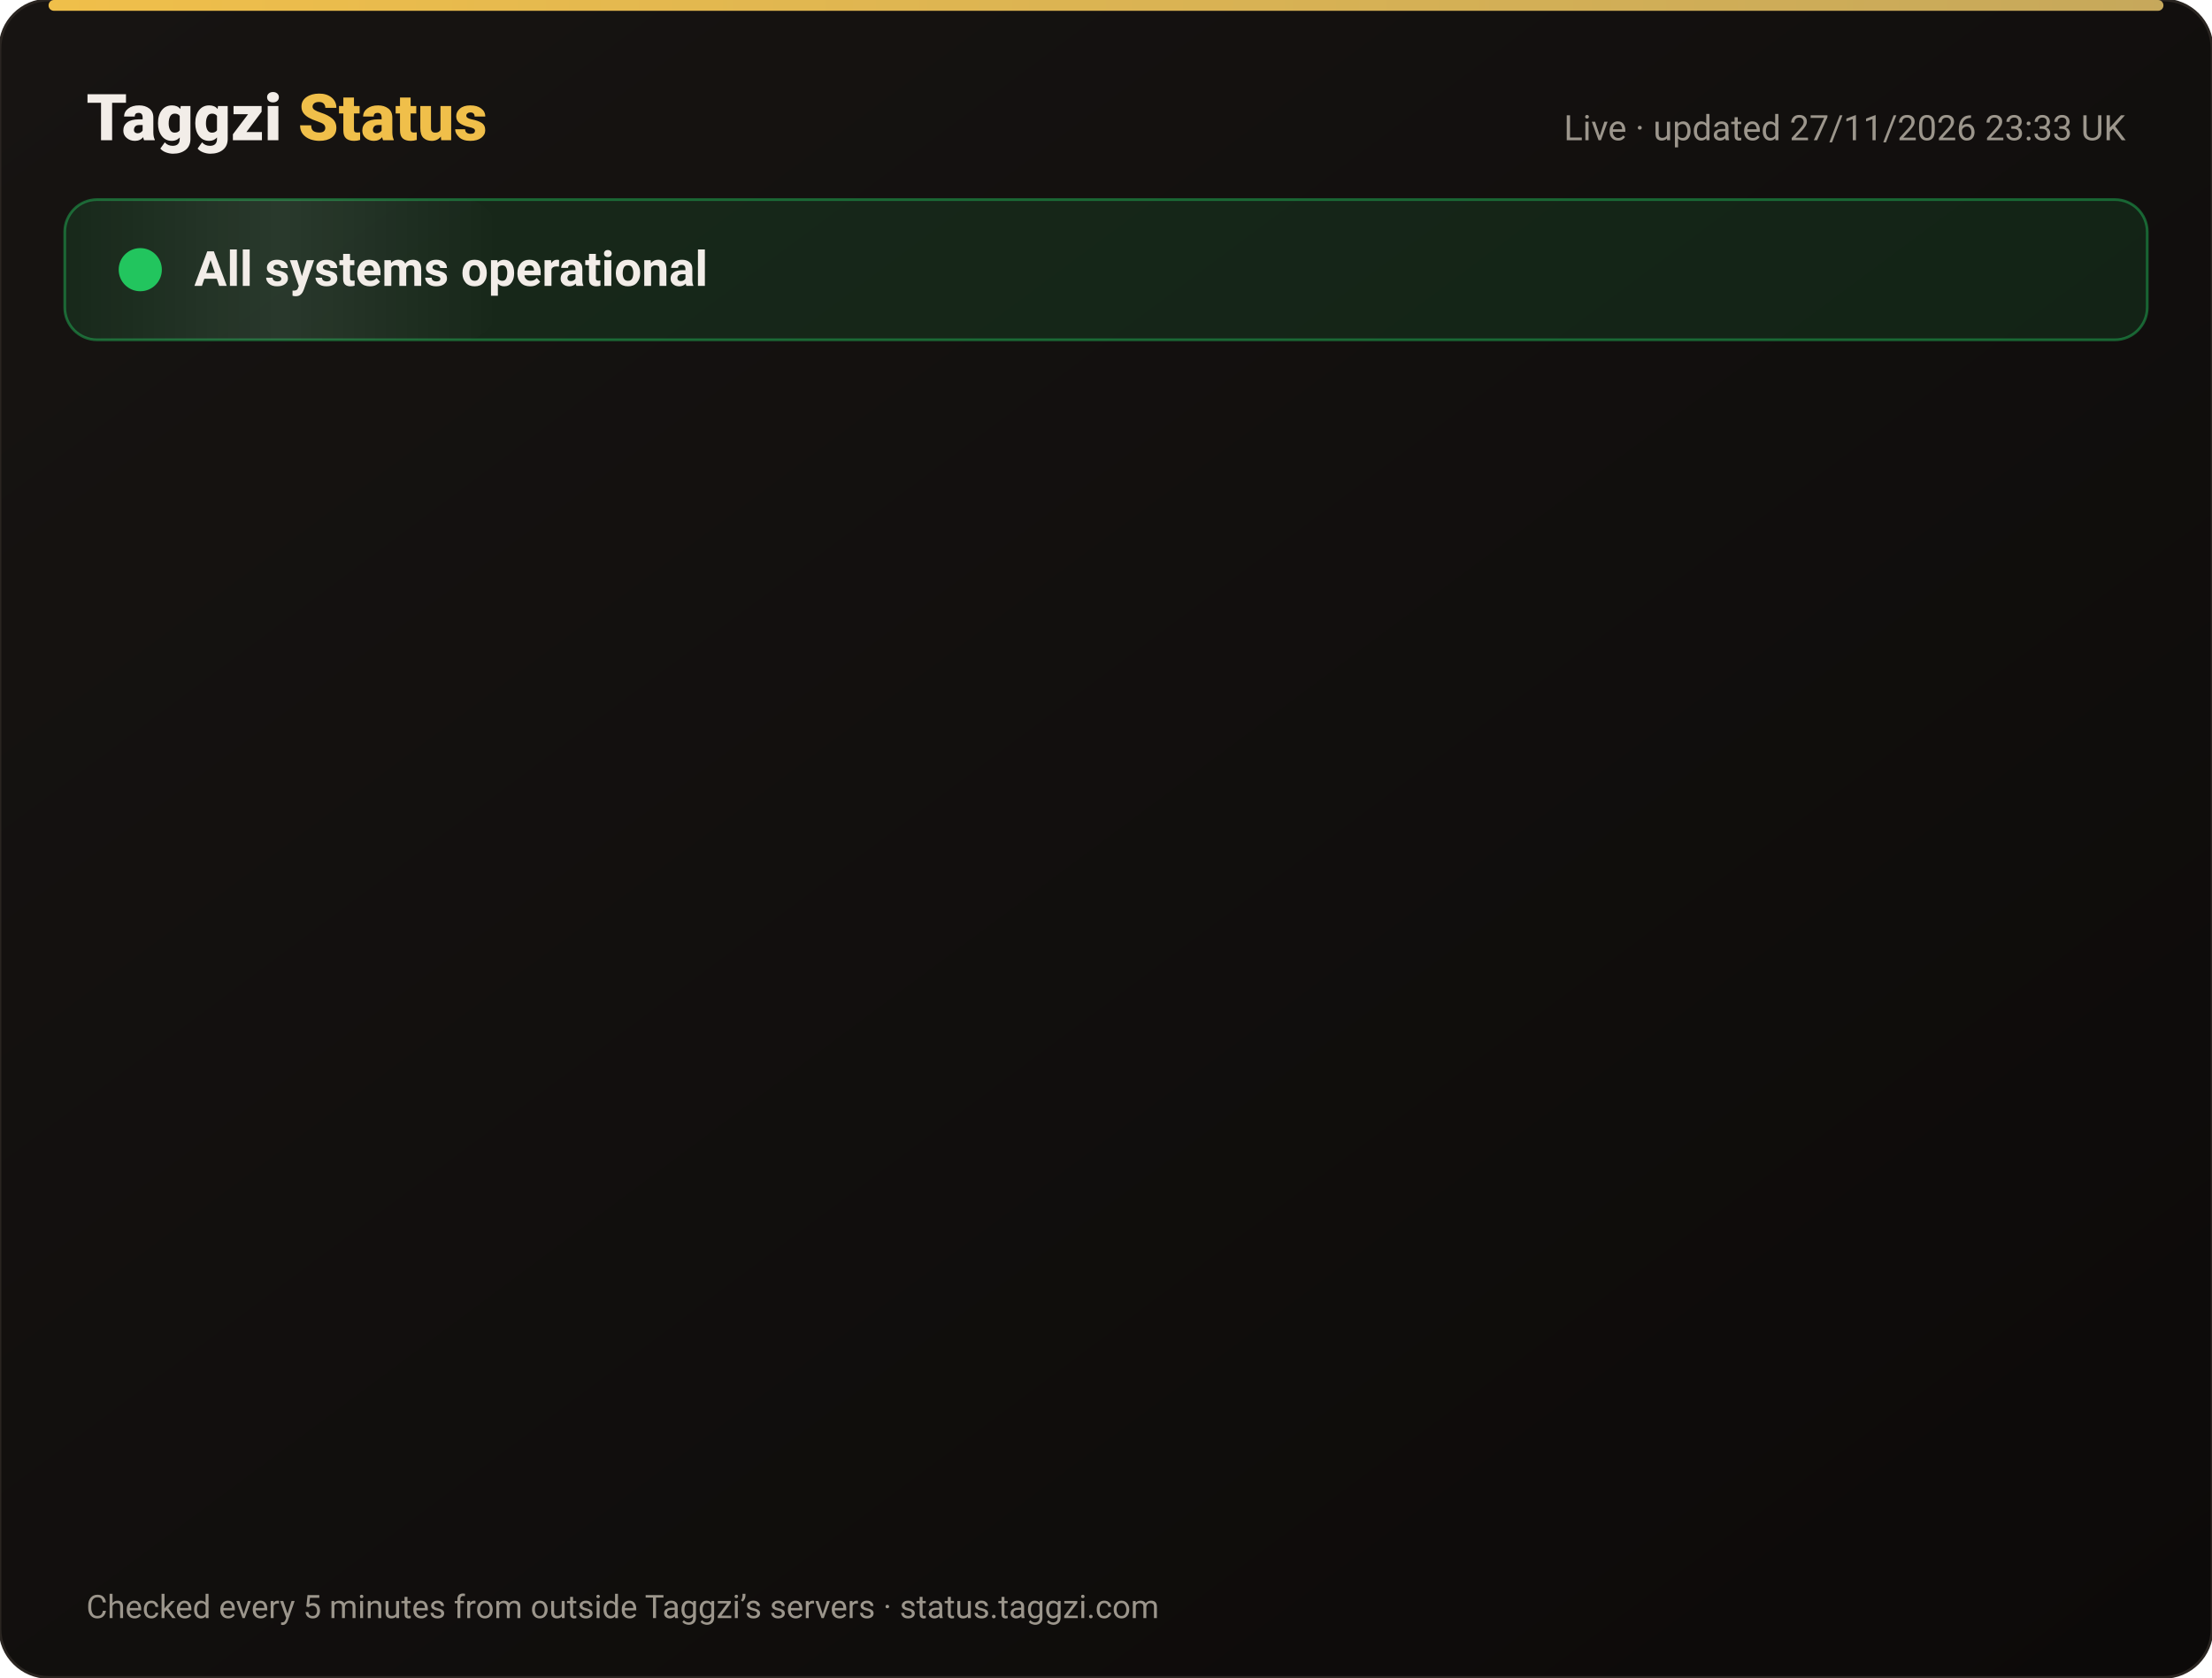
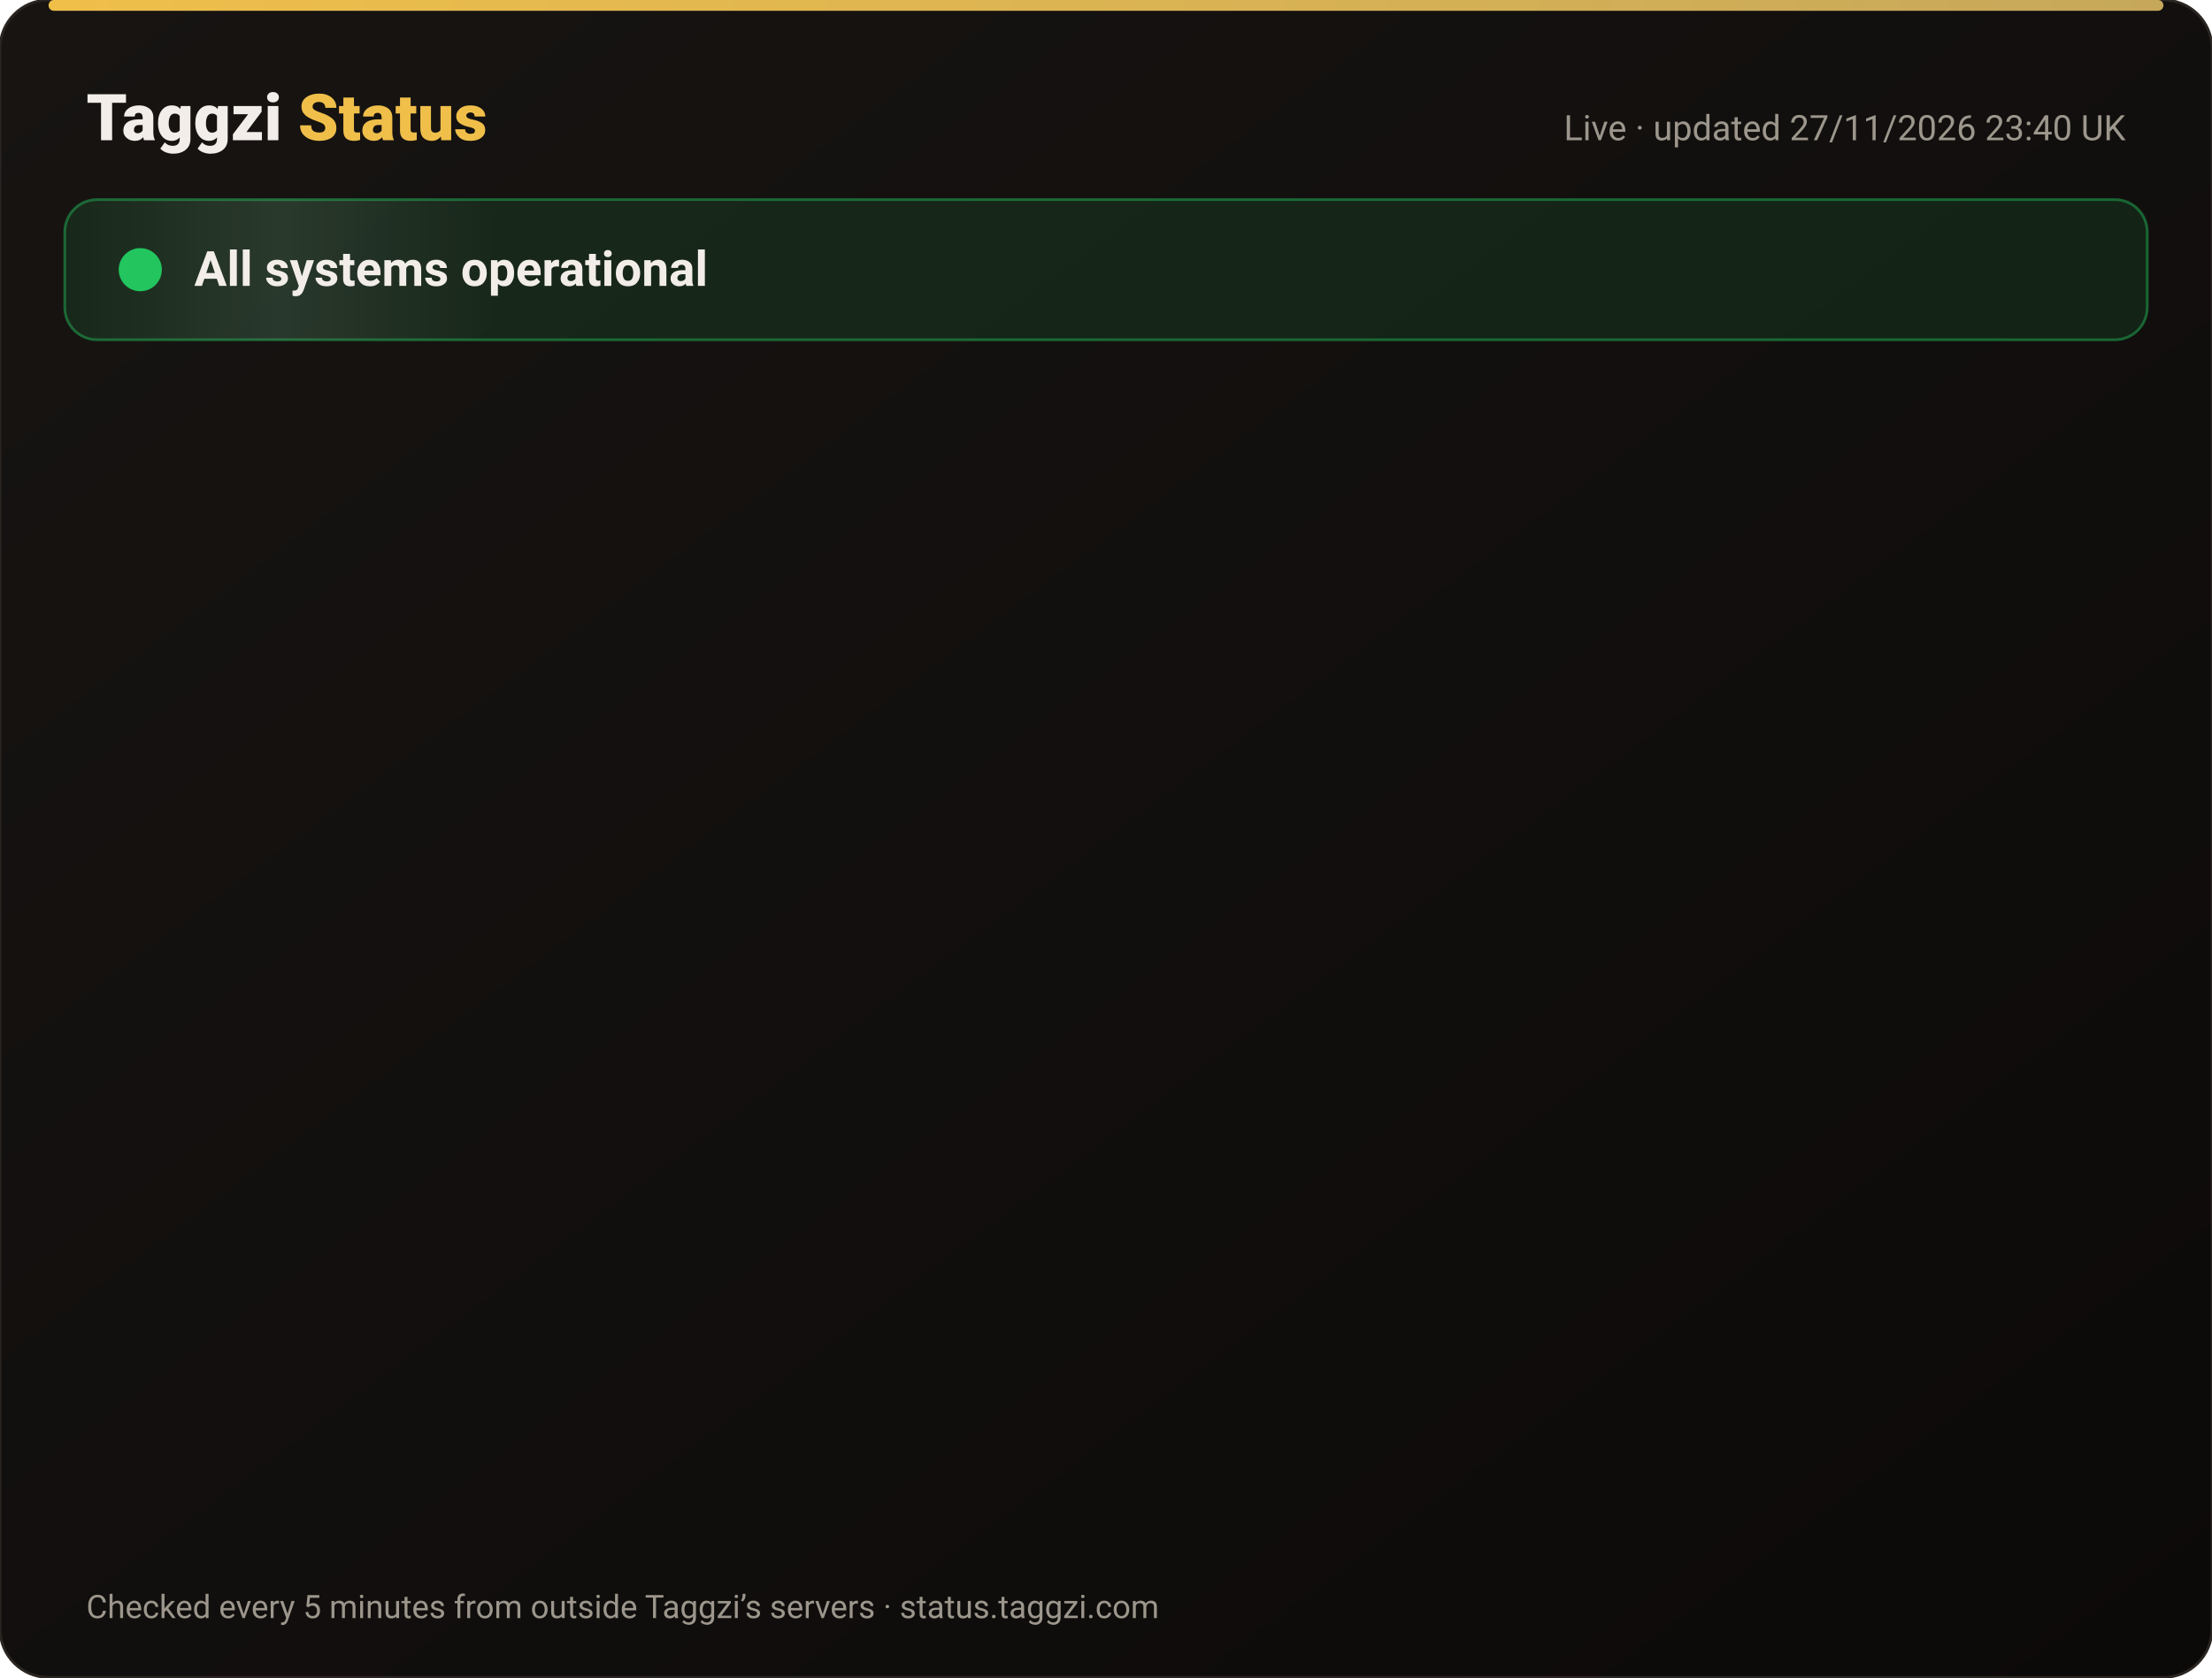
<svg xmlns="http://www.w3.org/2000/svg" width="820" height="622" viewBox="0 0 820 622" font-family="-apple-system,Segoe UI,Roboto,Helvetica,Arial,sans-serif">
  <defs>
    <linearGradient id="bg" x1="0" y1="0" x2="1" y2="1">
      <stop offset="0" stop-color="#171412" />
      <stop offset="1" stop-color="#0C0A09" />
    </linearGradient>
    <linearGradient id="gold" x1="0" x2="1">
      <stop offset="0" stop-color="#F0BF4A" />
      <stop offset="1" stop-color="#c6a85b" />
    </linearGradient>
    <linearGradient id="shine" x1="0" x2="1">
      <stop offset="0" stop-color="#fff" stop-opacity="0" />
      <stop offset=".5" stop-color="#fff" stop-opacity=".08" />
      <stop offset="1" stop-color="#fff" stop-opacity="0" />
    </linearGradient>
  </defs>
  <rect width="820" height="622" rx="18" fill="url(#bg)" stroke="#2a2521" />
  <rect x="18" y="0" width="784" height="4" rx="2" fill="url(#gold)" />
  <text x="32" y="52" font-size="24" font-weight="800" fill="#F2EDE8">Taggzi <tspan fill="#F0BF4A">Status</tspan>
  </text>
-   <text x="788" y="52" font-size="13" fill="#9C968C" text-anchor="end">Live · updated 27/11/2026 23:33 UK</text>
+   <text x="788" y="52" font-size="13" fill="#9C968C" text-anchor="end">Live · updated 27/11/2026 23:40 UK</text>
  <rect x="24" y="74" width="772" height="52" rx="12" fill="#22c55e" fill-opacity=".12" stroke="#22c55e" stroke-opacity=".45" />
  <rect x="24" y="74" width="160" height="52" rx="12" fill="url(#shine)">
    <animate attributeName="x" from="-160" to="820" dur="4s" repeatCount="indefinite" />
  </rect>
  <circle cx="52" cy="100" r="7" fill="#22c55e" />
  <circle cx="52" cy="100" r="7" fill="none" stroke="#22c55e" stroke-width="2">
    <animate attributeName="r" values="7;15;7" dur="2s" repeatCount="indefinite" />
    <animate attributeName="opacity" values=".9;0;.9" dur="2s" repeatCount="indefinite" />
  </circle>
  <text x="72" y="106" font-size="18" font-weight="700" fill="#F2EDE8">All systems operational</text>
  <g opacity="0">
    <animate attributeName="opacity" from="0" to="1" begin="0.00s" dur=".6s" fill="freeze" />
    <line x1="32" y1="188" x2="788" y2="188" stroke="#2a2521" />
    <circle cx="44" cy="166" r="6" fill="#22c55e">
      <animate attributeName="opacity" values="1;.45;1" dur="2.4s" begin="0.00s" repeatCount="indefinite" />
    </circle>
    <text x="62" y="171" font-size="15" font-weight="650" fill="#F2EDE8">Website</text>
    <text x="630" y="171" font-size="13" fill="#9C968C" text-anchor="end">99.98% uptime</text>
    <rect x="648" y="154" width="140" height="24" rx="12" fill="#22c55e" fill-opacity=".14" stroke="#22c55e" stroke-opacity=".5" />
    <text x="718" y="171" font-size="12" font-weight="700" fill="#22c55e" text-anchor="middle">Operational</text>
  </g>
  <g opacity="0">
    <animate attributeName="opacity" from="0" to="1" begin="0.15s" dur=".6s" fill="freeze" />
    <line x1="32" y1="234" x2="788" y2="234" stroke="#2a2521" />
    <circle cx="44" cy="212" r="6" fill="#22c55e">
      <animate attributeName="opacity" values="1;.45;1" dur="2.4s" begin="0.15s" repeatCount="indefinite" />
    </circle>
    <text x="62" y="217" font-size="15" font-weight="650" fill="#F2EDE8">Tag scans</text>
    <text x="630" y="217" font-size="13" fill="#9C968C" text-anchor="end">99.98% uptime</text>
    <rect x="648" y="200" width="140" height="24" rx="12" fill="#22c55e" fill-opacity=".14" stroke="#22c55e" stroke-opacity=".5" />
    <text x="718" y="217" font-size="12" font-weight="700" fill="#22c55e" text-anchor="middle">Operational</text>
  </g>
  <g opacity="0">
    <animate attributeName="opacity" from="0" to="1" begin="0.30s" dur=".6s" fill="freeze" />
    <line x1="32" y1="280" x2="788" y2="280" stroke="#2a2521" />
    <circle cx="44" cy="258" r="6" fill="#22c55e">
      <animate attributeName="opacity" values="1;.45;1" dur="2.4s" begin="0.30s" repeatCount="indefinite" />
    </circle>
    <text x="62" y="263" font-size="15" font-weight="650" fill="#F2EDE8">Manual tag lookup</text>
    <text x="630" y="263" font-size="13" fill="#9C968C" text-anchor="end">99.98% uptime</text>
    <rect x="648" y="246" width="140" height="24" rx="12" fill="#22c55e" fill-opacity=".14" stroke="#22c55e" stroke-opacity=".5" />
    <text x="718" y="263" font-size="12" font-weight="700" fill="#22c55e" text-anchor="middle">Operational</text>
  </g>
  <g opacity="0">
    <animate attributeName="opacity" from="0" to="1" begin="0.45s" dur=".6s" fill="freeze" />
    <line x1="32" y1="326" x2="788" y2="326" stroke="#2a2521" />
    <circle cx="44" cy="304" r="6" fill="#22c55e">
      <animate attributeName="opacity" values="1;.45;1" dur="2.4s" begin="0.45s" repeatCount="indefinite" />
    </circle>
    <text x="62" y="309" font-size="15" font-weight="650" fill="#F2EDE8">App &amp; login</text>
    <text x="630" y="309" font-size="13" fill="#9C968C" text-anchor="end">99.98% uptime</text>
    <rect x="648" y="292" width="140" height="24" rx="12" fill="#22c55e" fill-opacity=".14" stroke="#22c55e" stroke-opacity=".5" />
    <text x="718" y="309" font-size="12" font-weight="700" fill="#22c55e" text-anchor="middle">Operational</text>
  </g>
  <g opacity="0">
    <animate attributeName="opacity" from="0" to="1" begin="0.60s" dur=".6s" fill="freeze" />
    <line x1="32" y1="372" x2="788" y2="372" stroke="#2a2521" />
    <circle cx="44" cy="350" r="6" fill="#22c55e">
      <animate attributeName="opacity" values="1;.45;1" dur="2.4s" begin="0.60s" repeatCount="indefinite" />
    </circle>
    <text x="62" y="355" font-size="15" font-weight="650" fill="#F2EDE8">Community alerts</text>
    <text x="630" y="355" font-size="13" fill="#9C968C" text-anchor="end">99.98% uptime</text>
    <rect x="648" y="338" width="140" height="24" rx="12" fill="#22c55e" fill-opacity=".14" stroke="#22c55e" stroke-opacity=".5" />
    <text x="718" y="355" font-size="12" font-weight="700" fill="#22c55e" text-anchor="middle">Operational</text>
  </g>
  <g opacity="0">
    <animate attributeName="opacity" from="0" to="1" begin="0.75s" dur=".6s" fill="freeze" />
    <line x1="32" y1="418" x2="788" y2="418" stroke="#2a2521" />
    <circle cx="44" cy="396" r="6" fill="#22c55e">
      <animate attributeName="opacity" values="1;.45;1" dur="2.4s" begin="0.75s" repeatCount="indefinite" />
    </circle>
    <text x="62" y="401" font-size="15" font-weight="650" fill="#F2EDE8">Private calling</text>
    <text x="630" y="401" font-size="13" fill="#9C968C" text-anchor="end">99.98% uptime</text>
    <rect x="648" y="384" width="140" height="24" rx="12" fill="#22c55e" fill-opacity=".14" stroke="#22c55e" stroke-opacity=".5" />
    <text x="718" y="401" font-size="12" font-weight="700" fill="#22c55e" text-anchor="middle">Operational</text>
  </g>
  <g opacity="0">
    <animate attributeName="opacity" from="0" to="1" begin="0.90s" dur=".6s" fill="freeze" />
    <line x1="32" y1="464" x2="788" y2="464" stroke="#2a2521" />
    <circle cx="44" cy="442" r="6" fill="#22c55e">
      <animate attributeName="opacity" values="1;.45;1" dur="2.4s" begin="0.90s" repeatCount="indefinite" />
    </circle>
    <text x="62" y="447" font-size="15" font-weight="650" fill="#F2EDE8">Payments</text>
    <text x="630" y="447" font-size="13" fill="#9C968C" text-anchor="end">99.97% uptime</text>
    <rect x="648" y="430" width="140" height="24" rx="12" fill="#22c55e" fill-opacity=".14" stroke="#22c55e" stroke-opacity=".5" />
    <text x="718" y="447" font-size="12" font-weight="700" fill="#22c55e" text-anchor="middle">Operational</text>
  </g>
  <g opacity="0">
    <animate attributeName="opacity" from="0" to="1" begin="1.05s" dur=".6s" fill="freeze" />
    <line x1="32" y1="510" x2="788" y2="510" stroke="#2a2521" />
    <circle cx="44" cy="488" r="6" fill="#22c55e">
      <animate attributeName="opacity" values="1;.45;1" dur="2.4s" begin="1.05s" repeatCount="indefinite" />
    </circle>
    <text x="62" y="493" font-size="15" font-weight="650" fill="#F2EDE8">Email &amp; support</text>
    <text x="630" y="493" font-size="13" fill="#9C968C" text-anchor="end">99.98% uptime</text>
    <rect x="648" y="476" width="140" height="24" rx="12" fill="#22c55e" fill-opacity=".14" stroke="#22c55e" stroke-opacity=".5" />
    <text x="718" y="493" font-size="12" font-weight="700" fill="#22c55e" text-anchor="middle">Operational</text>
  </g>
  <g opacity="0">
    <animate attributeName="opacity" from="0" to="1" begin="1.20s" dur=".6s" fill="freeze" />
    <line x1="32" y1="556" x2="788" y2="556" stroke="#2a2521" />
    <circle cx="44" cy="534" r="6" fill="#22c55e">
      <animate attributeName="opacity" values="1;.45;1" dur="2.4s" begin="1.20s" repeatCount="indefinite" />
    </circle>
    <text x="62" y="539" font-size="15" font-weight="650" fill="#F2EDE8">Secure connection (SSL)</text>
    <text x="630" y="539" font-size="13" fill="#9C968C" text-anchor="end">100.00% uptime</text>
    <rect x="648" y="522" width="140" height="24" rx="12" fill="#22c55e" fill-opacity=".14" stroke="#22c55e" stroke-opacity=".5" />
    <text x="718" y="539" font-size="12" font-weight="700" fill="#22c55e" text-anchor="middle">Operational</text>
  </g>
  <text x="32" y="600" font-size="12" fill="#9C968C">Checked every 5 minutes from outside Taggzi’s servers · status.taggzi.com</text>
</svg>
